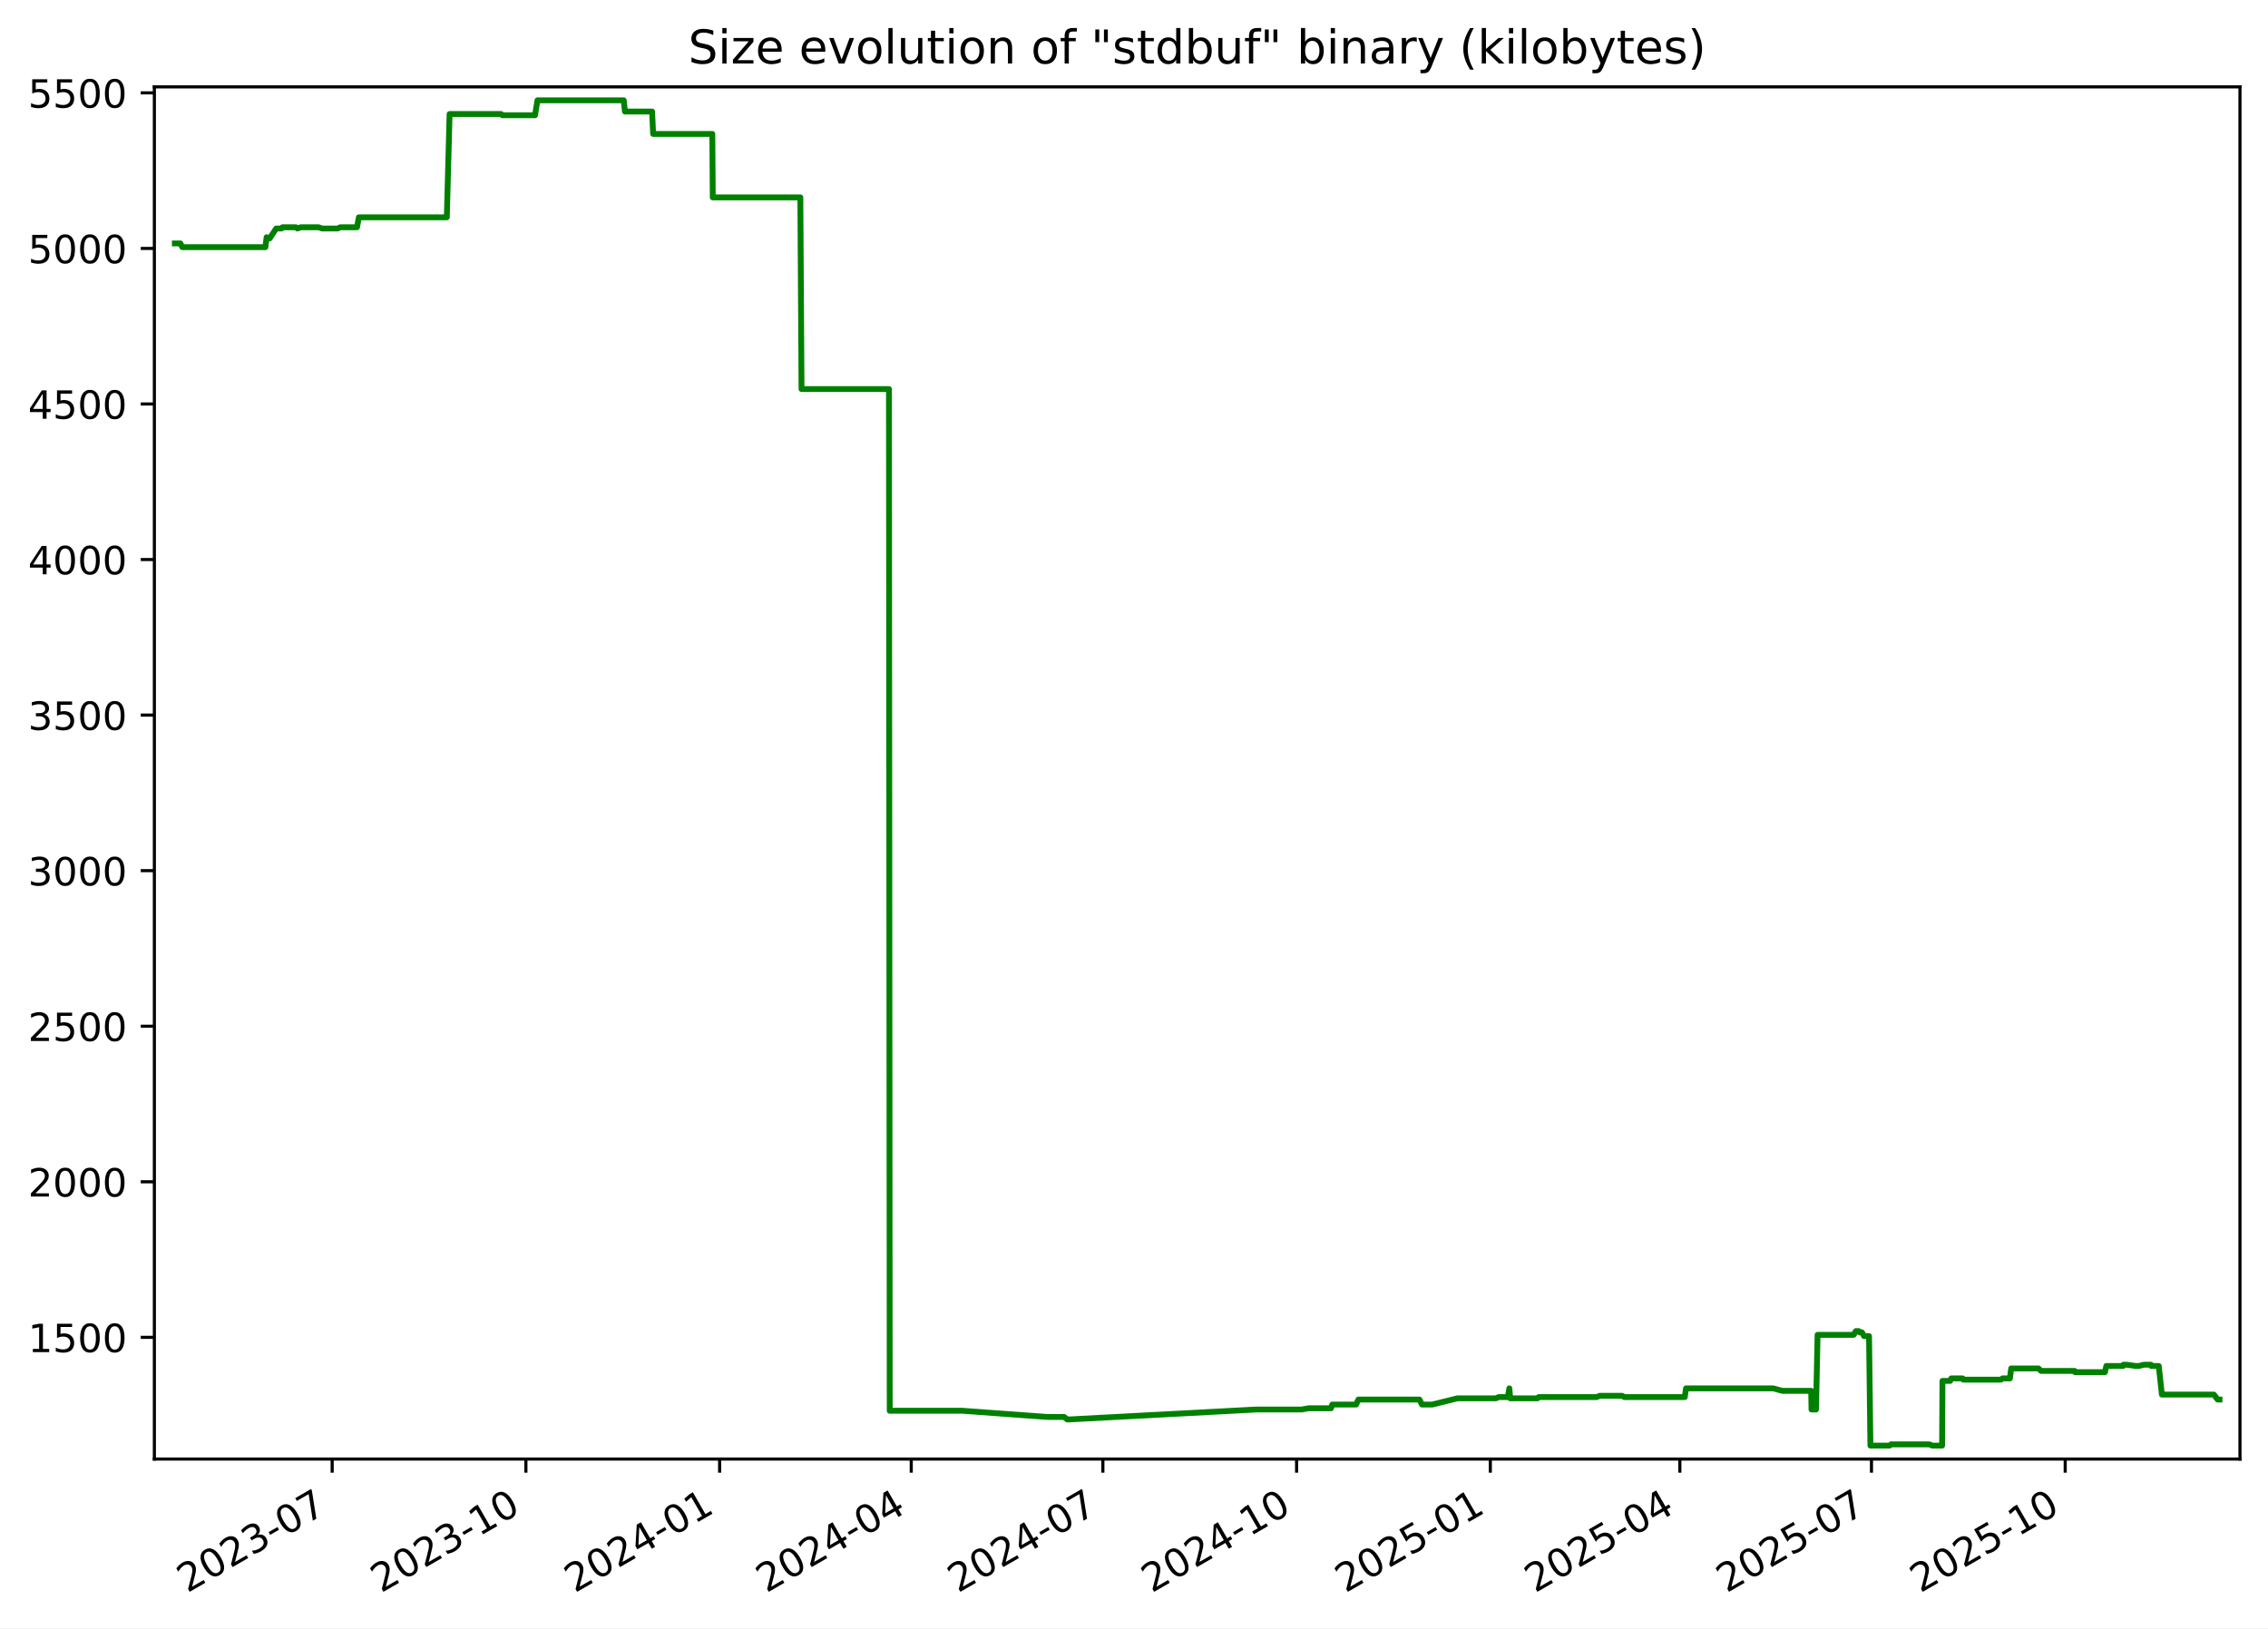
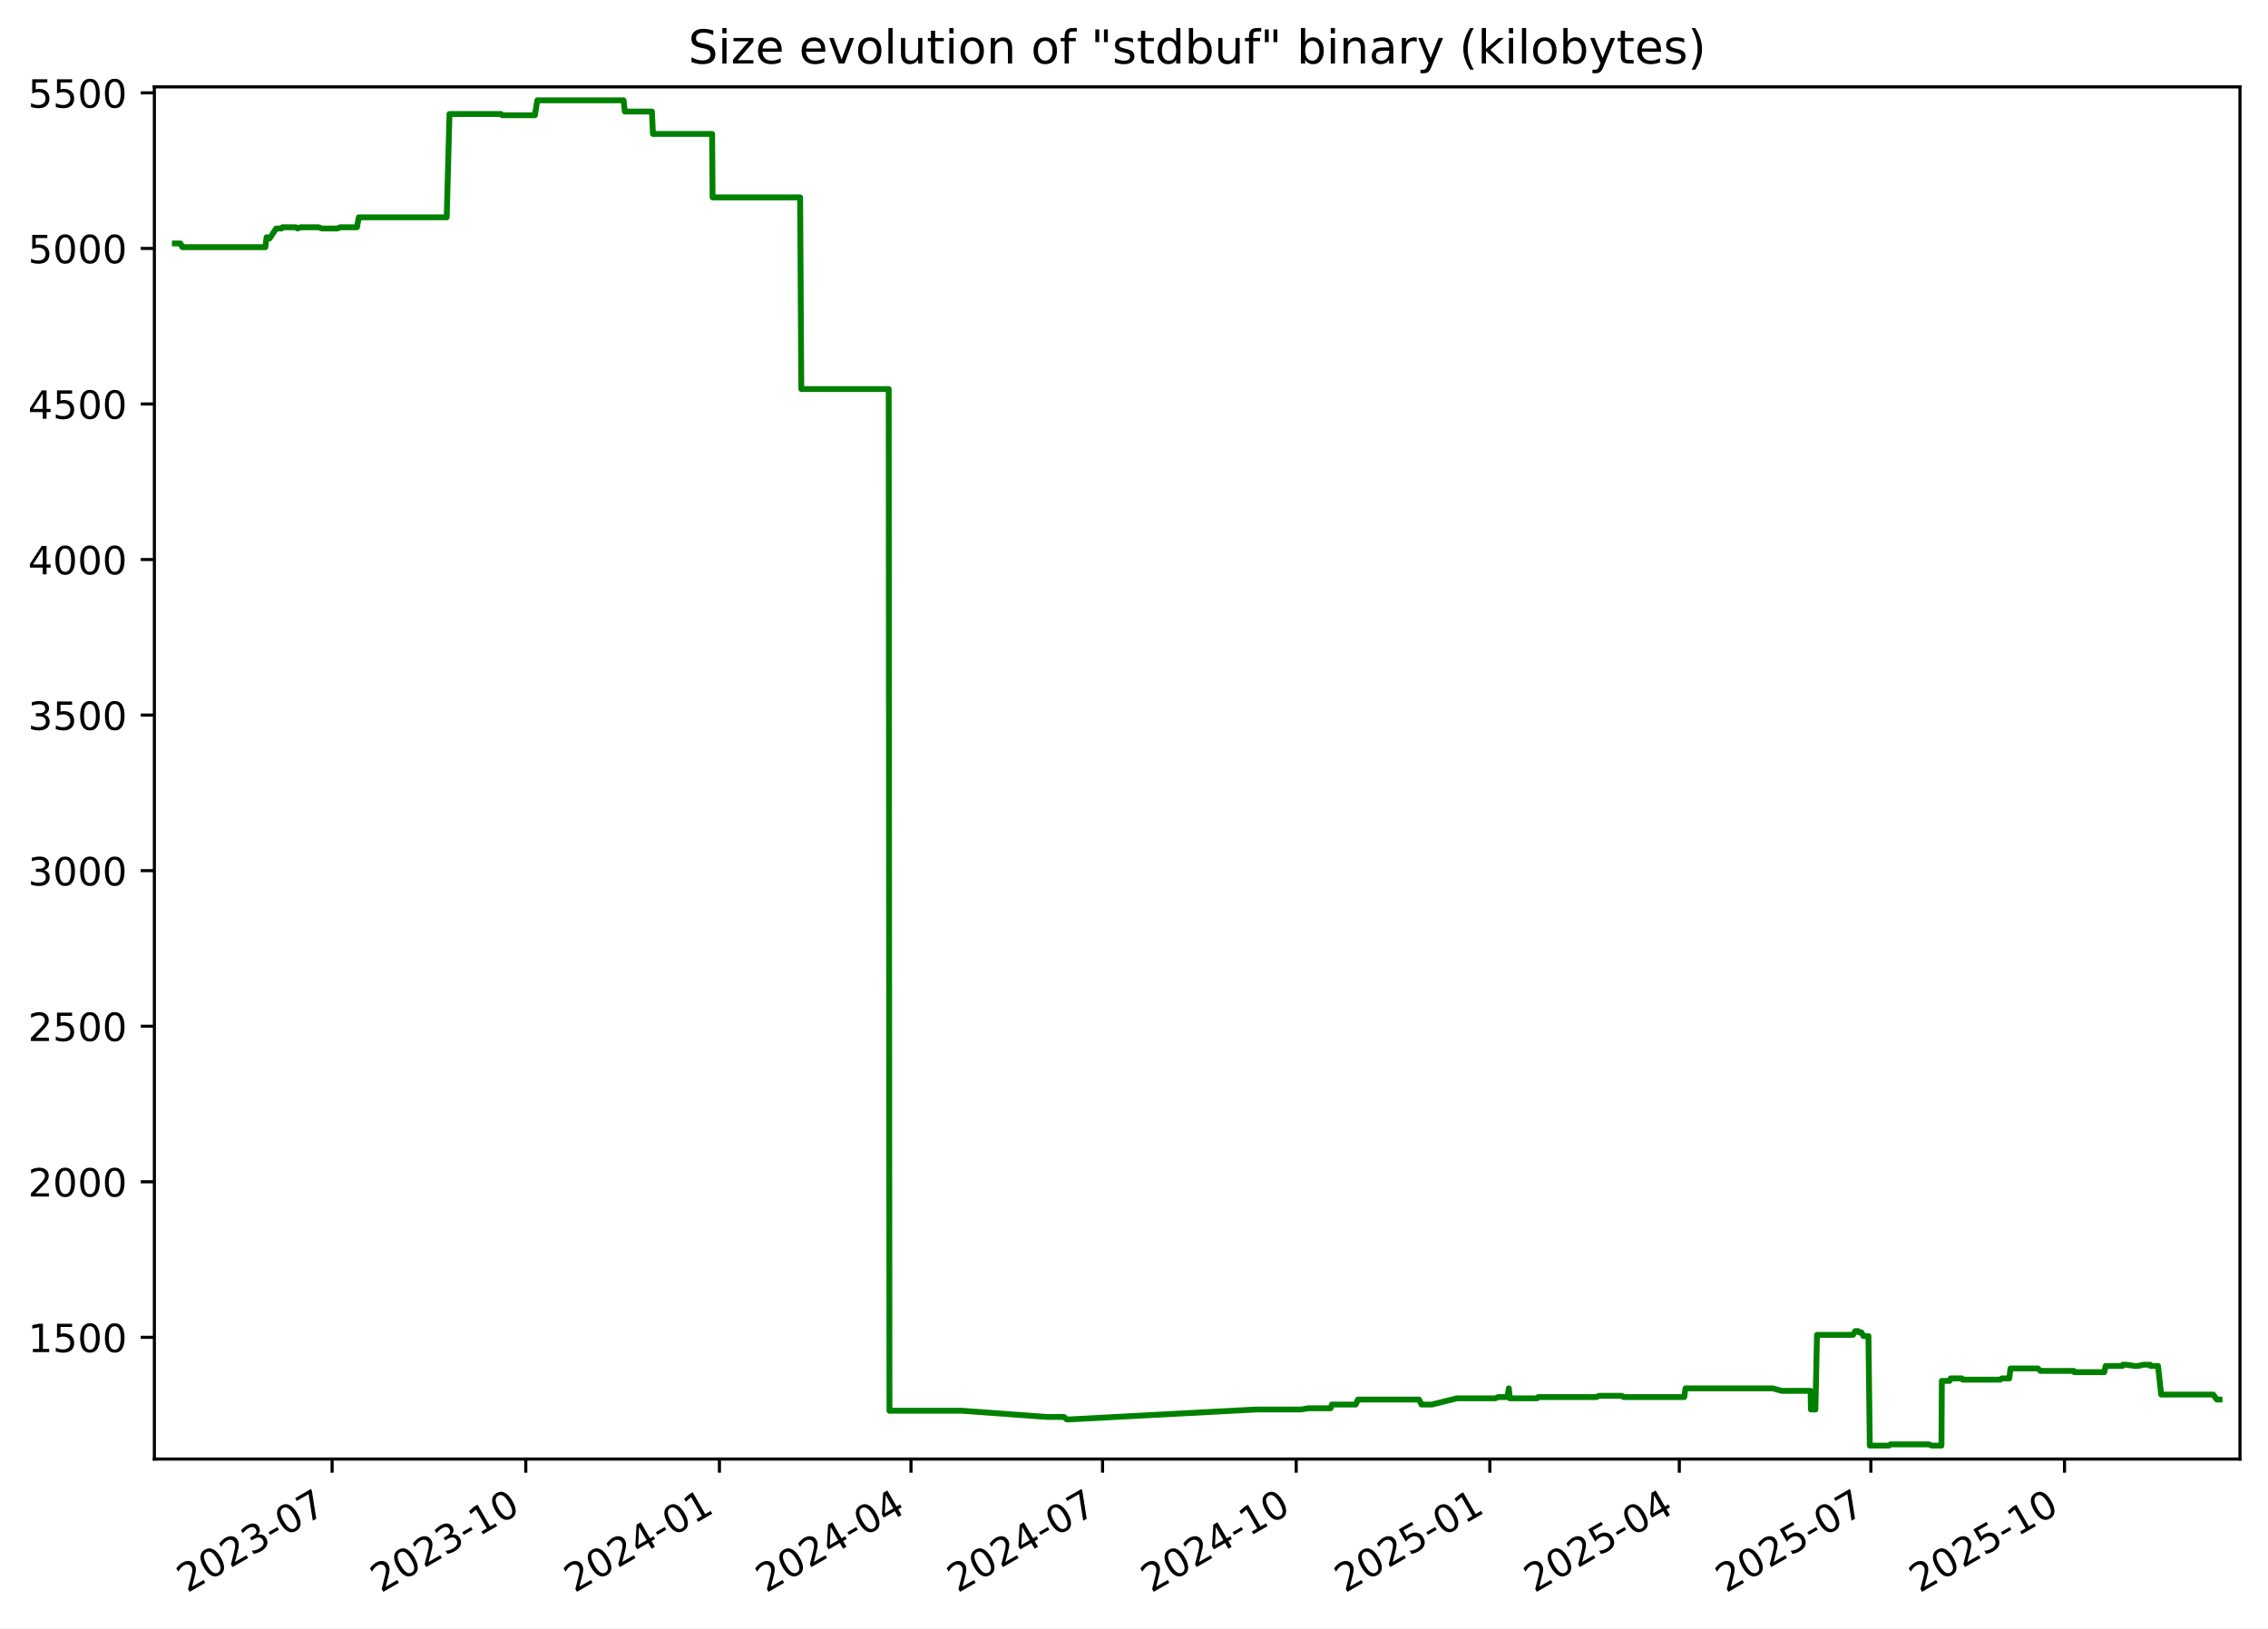
<svg xmlns="http://www.w3.org/2000/svg" xmlns:xlink="http://www.w3.org/1999/xlink" width="582.53pt" height="418.303pt" viewBox="0 0 582.53 418.303" version="1.1">
  <defs>
    <style type="text/css">*{stroke-linejoin: round; stroke-linecap: butt}</style>
  </defs>
  <g id="figure_1">
    <g id="patch_1">
      <path d="M -0 418.303  L 582.53 418.303  L 582.53 0  L -0 0  z " style="fill: #ffffff" />
    </g>
    <g id="axes_1">
      <g id="patch_2">
        <path d="M 39.65 374.83  L 575.33 374.83  L 575.33 22.318  L 39.65 22.318  z " style="fill: #ffffff" />
      </g>
      <g id="matplotlib.axis_1">
        <g id="xtick_1">
          <g id="line2d_1">
            <defs>
-               <path id="m6997c79cb5" d="M 0 0  L 0 3.5  " style="stroke: #000000; stroke-width: 0.8" />
+               <path id="m299987fcfb" d="M 0 0  L 0 3.5  " style="stroke: #000000; stroke-width: 0.8" />
            </defs>
            <g>
-               <use xlink:href="#m6997c79cb5" x="85.315" y="374.83" style="stroke: #000000; stroke-width: 0.8" />
+               <use xlink:href="#m299987fcfb" x="85.301" y="374.83" style="stroke: #000000; stroke-width: 0.8" />
            </g>
          </g>
          <g id="text_1">
-             <g transform="translate(48.09022 409.302) rotate(-30) scale(0.1 -0.1)">
+             <g transform="translate(48.07578 409.302) rotate(-30) scale(0.1 -0.1)">
              <defs>
                <path id="DejaVuSans-32" d="M 1228 531  L 3431 531  L 3431 0  L 469 0  L 469 531  Q 828 903 1448 1529  Q 2069 2156 2228 2338  Q 2531 2678 2651 2914  Q 2772 3150 2772 3378  Q 2772 3750 2511 3984  Q 2250 4219 1831 4219  Q 1534 4219 1204 4116  Q 875 4013 500 3803  L 500 4441  Q 881 4594 1212 4672  Q 1544 4750 1819 4750  Q 2544 4750 2975 4387  Q 3406 4025 3406 3419  Q 3406 3131 3298 2873  Q 3191 2616 2906 2266  Q 2828 2175 2409 1742  Q 1991 1309 1228 531  z " transform="scale(0.015625)" />
                <path id="DejaVuSans-30" d="M 2034 4250  Q 1547 4250 1301 3770  Q 1056 3291 1056 2328  Q 1056 1369 1301 889  Q 1547 409 2034 409  Q 2525 409 2770 889  Q 3016 1369 3016 2328  Q 3016 3291 2770 3770  Q 2525 4250 2034 4250  z M 2034 4750  Q 2819 4750 3233 4129  Q 3647 3509 3647 2328  Q 3647 1150 3233 529  Q 2819 -91 2034 -91  Q 1250 -91 836 529  Q 422 1150 422 2328  Q 422 3509 836 4129  Q 1250 4750 2034 4750  z " transform="scale(0.015625)" />
                <path id="DejaVuSans-33" d="M 2597 2516  Q 3050 2419 3304 2112  Q 3559 1806 3559 1356  Q 3559 666 3084 287  Q 2609 -91 1734 -91  Q 1441 -91 1130 -33  Q 819 25 488 141  L 488 750  Q 750 597 1062 519  Q 1375 441 1716 441  Q 2309 441 2620 675  Q 2931 909 2931 1356  Q 2931 1769 2642 2001  Q 2353 2234 1838 2234  L 1294 2234  L 1294 2753  L 1863 2753  Q 2328 2753 2575 2939  Q 2822 3125 2822 3475  Q 2822 3834 2567 4026  Q 2313 4219 1838 4219  Q 1578 4219 1281 4162  Q 984 4106 628 3988  L 628 4550  Q 988 4650 1302 4700  Q 1616 4750 1894 4750  Q 2613 4750 3031 4423  Q 3450 4097 3450 3541  Q 3450 3153 3228 2886  Q 3006 2619 2597 2516  z " transform="scale(0.015625)" />
                <path id="DejaVuSans-2d" d="M 313 2009  L 1997 2009  L 1997 1497  L 313 1497  L 313 2009  z " transform="scale(0.015625)" />
                <path id="DejaVuSans-37" d="M 525 4666  L 3525 4666  L 3525 4397  L 1831 0  L 1172 0  L 2766 4134  L 525 4134  L 525 4666  z " transform="scale(0.015625)" />
              </defs>
              <use xlink:href="#DejaVuSans-32" />
              <use xlink:href="#DejaVuSans-30" x="63.623" />
              <use xlink:href="#DejaVuSans-32" x="127.246" />
              <use xlink:href="#DejaVuSans-33" x="190.869" />
              <use xlink:href="#DejaVuSans-2d" x="254.492" />
              <use xlink:href="#DejaVuSans-30" x="290.576" />
              <use xlink:href="#DejaVuSans-37" x="354.199" />
            </g>
          </g>
        </g>
        <g id="xtick_2">
          <g id="line2d_2">
            <g>
-               <use xlink:href="#m6997c79cb5" x="135.074" y="374.83" style="stroke: #000000; stroke-width: 0.8" />
+               <use xlink:href="#m299987fcfb" x="135.042" y="374.83" style="stroke: #000000; stroke-width: 0.8" />
            </g>
          </g>
          <g id="text_2">
-             <g transform="translate(97.84921 409.302) rotate(-30) scale(0.1 -0.1)">
+             <g transform="translate(97.81699 409.302) rotate(-30) scale(0.1 -0.1)">
              <defs>
                <path id="DejaVuSans-31" d="M 794 531  L 1825 531  L 1825 4091  L 703 3866  L 703 4441  L 1819 4666  L 2450 4666  L 2450 531  L 3481 531  L 3481 0  L 794 0  L 794 531  z " transform="scale(0.015625)" />
              </defs>
              <use xlink:href="#DejaVuSans-32" />
              <use xlink:href="#DejaVuSans-30" x="63.623" />
              <use xlink:href="#DejaVuSans-32" x="127.246" />
              <use xlink:href="#DejaVuSans-33" x="190.869" />
              <use xlink:href="#DejaVuSans-2d" x="254.492" />
              <use xlink:href="#DejaVuSans-31" x="290.576" />
              <use xlink:href="#DejaVuSans-30" x="354.199" />
            </g>
          </g>
        </g>
        <g id="xtick_3">
          <g id="line2d_3">
            <g>
-               <use xlink:href="#m6997c79cb5" x="184.833" y="374.83" style="stroke: #000000; stroke-width: 0.8" />
+               <use xlink:href="#m299987fcfb" x="184.783" y="374.83" style="stroke: #000000; stroke-width: 0.8" />
            </g>
          </g>
          <g id="text_3">
-             <g transform="translate(147.6082 409.302) rotate(-30) scale(0.1 -0.1)">
+             <g transform="translate(147.5582 409.302) rotate(-30) scale(0.1 -0.1)">
              <defs>
                <path id="DejaVuSans-34" d="M 2419 4116  L 825 1625  L 2419 1625  L 2419 4116  z M 2253 4666  L 3047 4666  L 3047 1625  L 3713 1625  L 3713 1100  L 3047 1100  L 3047 0  L 2419 0  L 2419 1100  L 313 1100  L 313 1709  L 2253 4666  z " transform="scale(0.015625)" />
              </defs>
              <use xlink:href="#DejaVuSans-32" />
              <use xlink:href="#DejaVuSans-30" x="63.623" />
              <use xlink:href="#DejaVuSans-32" x="127.246" />
              <use xlink:href="#DejaVuSans-34" x="190.869" />
              <use xlink:href="#DejaVuSans-2d" x="254.492" />
              <use xlink:href="#DejaVuSans-30" x="290.576" />
              <use xlink:href="#DejaVuSans-31" x="354.199" />
            </g>
          </g>
        </g>
        <g id="xtick_4">
          <g id="line2d_4">
            <g>
-               <use xlink:href="#m6997c79cb5" x="234.051" y="374.83" style="stroke: #000000; stroke-width: 0.8" />
+               <use xlink:href="#m299987fcfb" x="233.984" y="374.83" style="stroke: #000000; stroke-width: 0.8" />
            </g>
          </g>
          <g id="text_4">
-             <g transform="translate(196.8263 409.302) rotate(-30) scale(0.1 -0.1)">
+             <g transform="translate(196.7588 409.302) rotate(-30) scale(0.1 -0.1)">
              <use xlink:href="#DejaVuSans-32" />
              <use xlink:href="#DejaVuSans-30" x="63.623" />
              <use xlink:href="#DejaVuSans-32" x="127.246" />
              <use xlink:href="#DejaVuSans-34" x="190.869" />
              <use xlink:href="#DejaVuSans-2d" x="254.492" />
              <use xlink:href="#DejaVuSans-30" x="290.576" />
              <use xlink:href="#DejaVuSans-34" x="354.199" />
            </g>
          </g>
        </g>
        <g id="xtick_5">
          <g id="line2d_5">
            <g>
-               <use xlink:href="#m6997c79cb5" x="283.269" y="374.83" style="stroke: #000000; stroke-width: 0.8" />
+               <use xlink:href="#m299987fcfb" x="283.184" y="374.83" style="stroke: #000000; stroke-width: 0.8" />
            </g>
          </g>
          <g id="text_5">
-             <g transform="translate(246.0445 409.302) rotate(-30) scale(0.1 -0.1)">
+             <g transform="translate(245.9593 409.302) rotate(-30) scale(0.1 -0.1)">
              <use xlink:href="#DejaVuSans-32" />
              <use xlink:href="#DejaVuSans-30" x="63.623" />
              <use xlink:href="#DejaVuSans-32" x="127.246" />
              <use xlink:href="#DejaVuSans-34" x="190.869" />
              <use xlink:href="#DejaVuSans-2d" x="254.492" />
              <use xlink:href="#DejaVuSans-30" x="290.576" />
              <use xlink:href="#DejaVuSans-37" x="354.199" />
            </g>
          </g>
        </g>
        <g id="xtick_6">
          <g id="line2d_6">
            <g>
-               <use xlink:href="#m6997c79cb5" x="333.028" y="374.83" style="stroke: #000000; stroke-width: 0.8" />
+               <use xlink:href="#m299987fcfb" x="332.925" y="374.83" style="stroke: #000000; stroke-width: 0.8" />
            </g>
          </g>
          <g id="text_6">
-             <g transform="translate(295.8035 409.302) rotate(-30) scale(0.1 -0.1)">
+             <g transform="translate(295.7005 409.302) rotate(-30) scale(0.1 -0.1)">
              <use xlink:href="#DejaVuSans-32" />
              <use xlink:href="#DejaVuSans-30" x="63.623" />
              <use xlink:href="#DejaVuSans-32" x="127.246" />
              <use xlink:href="#DejaVuSans-34" x="190.869" />
              <use xlink:href="#DejaVuSans-2d" x="254.492" />
              <use xlink:href="#DejaVuSans-31" x="290.576" />
              <use xlink:href="#DejaVuSans-30" x="354.199" />
            </g>
          </g>
        </g>
        <g id="xtick_7">
          <g id="line2d_7">
            <g>
-               <use xlink:href="#m6997c79cb5" x="382.787" y="374.83" style="stroke: #000000; stroke-width: 0.8" />
+               <use xlink:href="#m299987fcfb" x="382.667" y="374.83" style="stroke: #000000; stroke-width: 0.8" />
            </g>
          </g>
          <g id="text_7">
-             <g transform="translate(345.5625 409.302) rotate(-30) scale(0.1 -0.1)">
+             <g transform="translate(345.4417 409.302) rotate(-30) scale(0.1 -0.1)">
              <defs>
                <path id="DejaVuSans-35" d="M 691 4666  L 3169 4666  L 3169 4134  L 1269 4134  L 1269 2991  Q 1406 3038 1543 3061  Q 1681 3084 1819 3084  Q 2600 3084 3056 2656  Q 3513 2228 3513 1497  Q 3513 744 3044 326  Q 2575 -91 1722 -91  Q 1428 -91 1123 -41  Q 819 9 494 109  L 494 744  Q 775 591 1075 516  Q 1375 441 1709 441  Q 2250 441 2565 725  Q 2881 1009 2881 1497  Q 2881 1984 2565 2268  Q 2250 2553 1709 2553  Q 1456 2553 1204 2497  Q 953 2441 691 2322  L 691 4666  z " transform="scale(0.015625)" />
              </defs>
              <use xlink:href="#DejaVuSans-32" />
              <use xlink:href="#DejaVuSans-30" x="63.623" />
              <use xlink:href="#DejaVuSans-32" x="127.246" />
              <use xlink:href="#DejaVuSans-35" x="190.869" />
              <use xlink:href="#DejaVuSans-2d" x="254.492" />
              <use xlink:href="#DejaVuSans-30" x="290.576" />
              <use xlink:href="#DejaVuSans-31" x="354.199" />
            </g>
          </g>
        </g>
        <g id="xtick_8">
          <g id="line2d_8">
            <g>
-               <use xlink:href="#m6997c79cb5" x="431.465" y="374.83" style="stroke: #000000; stroke-width: 0.8" />
+               <use xlink:href="#m299987fcfb" x="431.326" y="374.83" style="stroke: #000000; stroke-width: 0.8" />
            </g>
          </g>
          <g id="text_8">
-             <g transform="translate(394.2397 409.302) rotate(-30) scale(0.1 -0.1)">
+             <g transform="translate(394.1016 409.302) rotate(-30) scale(0.1 -0.1)">
              <use xlink:href="#DejaVuSans-32" />
              <use xlink:href="#DejaVuSans-30" x="63.623" />
              <use xlink:href="#DejaVuSans-32" x="127.246" />
              <use xlink:href="#DejaVuSans-35" x="190.869" />
              <use xlink:href="#DejaVuSans-2d" x="254.492" />
              <use xlink:href="#DejaVuSans-30" x="290.576" />
              <use xlink:href="#DejaVuSans-34" x="354.199" />
            </g>
          </g>
        </g>
        <g id="xtick_9">
          <g id="line2d_9">
            <g>
-               <use xlink:href="#m6997c79cb5" x="480.683" y="374.83" style="stroke: #000000; stroke-width: 0.8" />
+               <use xlink:href="#m299987fcfb" x="480.527" y="374.83" style="stroke: #000000; stroke-width: 0.8" />
            </g>
          </g>
          <g id="text_9">
-             <g transform="translate(443.4579 409.302) rotate(-30) scale(0.1 -0.1)">
+             <g transform="translate(443.3022 409.302) rotate(-30) scale(0.1 -0.1)">
              <use xlink:href="#DejaVuSans-32" />
              <use xlink:href="#DejaVuSans-30" x="63.623" />
              <use xlink:href="#DejaVuSans-32" x="127.246" />
              <use xlink:href="#DejaVuSans-35" x="190.869" />
              <use xlink:href="#DejaVuSans-2d" x="254.492" />
              <use xlink:href="#DejaVuSans-30" x="290.576" />
              <use xlink:href="#DejaVuSans-37" x="354.199" />
            </g>
          </g>
        </g>
        <g id="xtick_10">
          <g id="line2d_10">
            <g>
-               <use xlink:href="#m6997c79cb5" x="530.442" y="374.83" style="stroke: #000000; stroke-width: 0.8" />
+               <use xlink:href="#m299987fcfb" x="530.268" y="374.83" style="stroke: #000000; stroke-width: 0.8" />
            </g>
          </g>
          <g id="text_10">
-             <g transform="translate(493.2169 409.302) rotate(-30) scale(0.1 -0.1)">
+             <g transform="translate(493.0434 409.302) rotate(-30) scale(0.1 -0.1)">
              <use xlink:href="#DejaVuSans-32" />
              <use xlink:href="#DejaVuSans-30" x="63.623" />
              <use xlink:href="#DejaVuSans-32" x="127.246" />
              <use xlink:href="#DejaVuSans-35" x="190.869" />
              <use xlink:href="#DejaVuSans-2d" x="254.492" />
              <use xlink:href="#DejaVuSans-31" x="290.576" />
              <use xlink:href="#DejaVuSans-30" x="354.199" />
            </g>
          </g>
        </g>
      </g>
      <g id="matplotlib.axis_2">
        <g id="ytick_1">
          <g id="line2d_11">
            <defs>
-               <path id="m8a2ff312d6" d="M 0 0  L -3.5 0  " style="stroke: #000000; stroke-width: 0.8" />
+               <path id="m7bf998b937" d="M 0 0  L -3.5 0  " style="stroke: #000000; stroke-width: 0.8" />
            </defs>
            <g>
-               <use xlink:href="#m8a2ff312d6" x="39.65" y="343.56" style="stroke: #000000; stroke-width: 0.8" />
+               <use xlink:href="#m7bf998b937" x="39.65" y="343.56" style="stroke: #000000; stroke-width: 0.8" />
            </g>
          </g>
          <g id="text_11">
            <g transform="translate(7.2 347.3591) scale(0.1 -0.1)">
              <use xlink:href="#DejaVuSans-31" />
              <use xlink:href="#DejaVuSans-35" x="63.623" />
              <use xlink:href="#DejaVuSans-30" x="127.246" />
              <use xlink:href="#DejaVuSans-30" x="190.869" />
            </g>
          </g>
        </g>
        <g id="ytick_2">
          <g id="line2d_12">
            <g>
-               <use xlink:href="#m8a2ff312d6" x="39.65" y="303.597" style="stroke: #000000; stroke-width: 0.8" />
+               <use xlink:href="#m7bf998b937" x="39.65" y="303.597" style="stroke: #000000; stroke-width: 0.8" />
            </g>
          </g>
          <g id="text_12">
            <g transform="translate(7.2 307.3961) scale(0.1 -0.1)">
              <use xlink:href="#DejaVuSans-32" />
              <use xlink:href="#DejaVuSans-30" x="63.623" />
              <use xlink:href="#DejaVuSans-30" x="127.246" />
              <use xlink:href="#DejaVuSans-30" x="190.869" />
            </g>
          </g>
        </g>
        <g id="ytick_3">
          <g id="line2d_13">
            <g>
-               <use xlink:href="#m8a2ff312d6" x="39.65" y="263.634" style="stroke: #000000; stroke-width: 0.8" />
+               <use xlink:href="#m7bf998b937" x="39.65" y="263.634" style="stroke: #000000; stroke-width: 0.8" />
            </g>
          </g>
          <g id="text_13">
            <g transform="translate(7.2 267.4331) scale(0.1 -0.1)">
              <use xlink:href="#DejaVuSans-32" />
              <use xlink:href="#DejaVuSans-35" x="63.623" />
              <use xlink:href="#DejaVuSans-30" x="127.246" />
              <use xlink:href="#DejaVuSans-30" x="190.869" />
            </g>
          </g>
        </g>
        <g id="ytick_4">
          <g id="line2d_14">
            <g>
-               <use xlink:href="#m8a2ff312d6" x="39.65" y="223.671" style="stroke: #000000; stroke-width: 0.8" />
+               <use xlink:href="#m7bf998b937" x="39.65" y="223.671" style="stroke: #000000; stroke-width: 0.8" />
            </g>
          </g>
          <g id="text_14">
            <g transform="translate(7.2 227.4701) scale(0.1 -0.1)">
              <use xlink:href="#DejaVuSans-33" />
              <use xlink:href="#DejaVuSans-30" x="63.623" />
              <use xlink:href="#DejaVuSans-30" x="127.246" />
              <use xlink:href="#DejaVuSans-30" x="190.869" />
            </g>
          </g>
        </g>
        <g id="ytick_5">
          <g id="line2d_15">
            <g>
-               <use xlink:href="#m8a2ff312d6" x="39.65" y="183.708" style="stroke: #000000; stroke-width: 0.8" />
+               <use xlink:href="#m7bf998b937" x="39.65" y="183.708" style="stroke: #000000; stroke-width: 0.8" />
            </g>
          </g>
          <g id="text_15">
            <g transform="translate(7.2 187.5071) scale(0.1 -0.1)">
              <use xlink:href="#DejaVuSans-33" />
              <use xlink:href="#DejaVuSans-35" x="63.623" />
              <use xlink:href="#DejaVuSans-30" x="127.246" />
              <use xlink:href="#DejaVuSans-30" x="190.869" />
            </g>
          </g>
        </g>
        <g id="ytick_6">
          <g id="line2d_16">
            <g>
-               <use xlink:href="#m8a2ff312d6" x="39.65" y="143.745" style="stroke: #000000; stroke-width: 0.8" />
+               <use xlink:href="#m7bf998b937" x="39.65" y="143.745" style="stroke: #000000; stroke-width: 0.8" />
            </g>
          </g>
          <g id="text_16">
            <g transform="translate(7.2 147.5441) scale(0.1 -0.1)">
              <use xlink:href="#DejaVuSans-34" />
              <use xlink:href="#DejaVuSans-30" x="63.623" />
              <use xlink:href="#DejaVuSans-30" x="127.246" />
              <use xlink:href="#DejaVuSans-30" x="190.869" />
            </g>
          </g>
        </g>
        <g id="ytick_7">
          <g id="line2d_17">
            <g>
-               <use xlink:href="#m8a2ff312d6" x="39.65" y="103.782" style="stroke: #000000; stroke-width: 0.8" />
+               <use xlink:href="#m7bf998b937" x="39.65" y="103.782" style="stroke: #000000; stroke-width: 0.8" />
            </g>
          </g>
          <g id="text_17">
            <g transform="translate(7.2 107.5811) scale(0.1 -0.1)">
              <use xlink:href="#DejaVuSans-34" />
              <use xlink:href="#DejaVuSans-35" x="63.623" />
              <use xlink:href="#DejaVuSans-30" x="127.246" />
              <use xlink:href="#DejaVuSans-30" x="190.869" />
            </g>
          </g>
        </g>
        <g id="ytick_8">
          <g id="line2d_18">
            <g>
-               <use xlink:href="#m8a2ff312d6" x="39.65" y="63.819" style="stroke: #000000; stroke-width: 0.8" />
+               <use xlink:href="#m7bf998b937" x="39.65" y="63.819" style="stroke: #000000; stroke-width: 0.8" />
            </g>
          </g>
          <g id="text_18">
            <g transform="translate(7.2 67.61812) scale(0.1 -0.1)">
              <use xlink:href="#DejaVuSans-35" />
              <use xlink:href="#DejaVuSans-30" x="63.623" />
              <use xlink:href="#DejaVuSans-30" x="127.246" />
              <use xlink:href="#DejaVuSans-30" x="190.869" />
            </g>
          </g>
        </g>
        <g id="ytick_9">
          <g id="line2d_19">
            <g>
-               <use xlink:href="#m8a2ff312d6" x="39.65" y="23.856" style="stroke: #000000; stroke-width: 0.8" />
+               <use xlink:href="#m7bf998b937" x="39.65" y="23.856" style="stroke: #000000; stroke-width: 0.8" />
            </g>
          </g>
          <g id="text_19">
            <g transform="translate(7.2 27.65512) scale(0.1 -0.1)">
              <use xlink:href="#DejaVuSans-35" />
              <use xlink:href="#DejaVuSans-35" x="63.623" />
              <use xlink:href="#DejaVuSans-30" x="127.246" />
              <use xlink:href="#DejaVuSans-30" x="190.869" />
            </g>
          </g>
        </g>
      </g>
      <g id="line2d_20">
-         <path d="M 44.902 62.54  L 46.334 62.54  L 46.834 63.499  L 68.166 63.499  L 68.483 60.942  L 69.064 61.261  L 69.255 61.261  L 70.941 58.704  L 72.291 58.704  L 72.544 58.384  L 76.003 58.384  L 76.393 58.704  L 77.225 58.384  L 81.823 58.384  L 82.72 58.704  L 86.733 58.704  L 87.36 58.384  L 91.702 58.384  L 92.173 55.826  L 114.764 55.826  L 115.476 29.291  L 128.7 29.291  L 129.004 29.611  L 137.416 29.611  L 138.043 25.774  L 160.207 25.774  L 160.517 28.651  L 167.484 28.651  L 167.757 34.406  L 182.956 34.406  L 183.073 50.711  L 205.567 50.711  L 205.871 99.945  L 228.329 99.945  L 228.521 362.422  L 247.184 362.422  L 269.105 364.021  L 273.347 364.021  L 274.109 364.66  L 274.439 364.66  L 322.657 362.103  L 334.275 362.103  L 336.112 361.783  L 341.875 361.783  L 342.19 360.824  L 348.312 360.824  L 348.897 359.545  L 364.588 359.545  L 365.223 360.824  L 367.886 360.824  L 374.349 359.225  L 384.225 359.225  L 384.935 358.906  L 387.306 358.906  L 387.667 356.668  L 387.894 359.225  L 394.913 359.225  L 395.203 358.906  L 410.116 358.906  L 410.866 358.586  L 416.665 358.586  L 417.174 358.906  L 432.73 358.906  L 433.048 356.668  L 455.437 356.668  L 457.8 357.307  L 465.199 357.307  L 465.283 362.103  L 466.431 362.103  L 466.842 342.92  L 476.107 342.92  L 476.679 341.961  L 477.423 341.961  L 477.632 342.281  L 478.234 342.281  L 478.786 343.24  L 480.059 343.24  L 480.41 371.374  L 485.341 371.374  L 485.712 371.054  L 495.564 371.054  L 496.283 371.374  L 498.822 371.374  L 498.918 354.75  L 500.899 354.75  L 501.184 354.11  L 504.085 354.11  L 504.271 354.43  L 513.947 354.43  L 514.357 354.11  L 516.245 354.11  L 516.567 351.552  L 523.586 351.552  L 524.257 352.192  L 532.878 352.192  L 532.961 352.512  L 540.655 352.512  L 541.005 350.913  L 545.329 350.913  L 545.411 350.593  L 546.213 350.593  L 548.519 350.913  L 549.353 350.913  L 550.723 350.593  L 552.451 350.593  L 552.534 350.913  L 554.468 350.913  L 555.278 358.266  L 568.64 358.266  L 569.587 359.545  L 570.078 359.545  L 570.078 359.545  " clip-path="url(#p9d7f017690)" style="fill: none; stroke: #008000; stroke-width: 1.5; stroke-linecap: square" />
+         <path d="M 44.902 62.54  L 46.333 62.54  L 46.834 63.499  L 68.158 63.499  L 68.474 60.942  L 69.055 61.261  L 69.247 61.261  L 70.932 58.704  L 72.281 58.704  L 72.534 58.384  L 75.992 58.384  L 76.381 58.704  L 77.214 58.384  L 81.809 58.384  L 82.707 58.704  L 86.718 58.704  L 87.345 58.384  L 91.686 58.384  L 92.156 55.826  L 114.739 55.826  L 115.451 29.291  L 128.67 29.291  L 128.974 29.611  L 137.383 29.611  L 138.01 25.774  L 160.166 25.774  L 160.475 28.651  L 167.44 28.651  L 167.713 34.406  L 182.907 34.406  L 183.023 50.711  L 205.51 50.711  L 205.813 99.945  L 228.263 99.945  L 228.455 362.422  L 247.112 362.422  L 269.025 364.021  L 273.266 364.021  L 274.027 364.66  L 274.357 364.66  L 322.558 362.103  L 334.171 362.103  L 336.008 361.783  L 341.769 361.783  L 342.084 360.824  L 348.204 360.824  L 348.788 359.545  L 364.474 359.545  L 365.109 360.824  L 367.771 360.824  L 374.231 359.225  L 384.103 359.225  L 384.814 358.906  L 387.184 358.906  L 387.545 356.668  L 387.771 359.225  L 394.788 359.225  L 395.077 358.906  L 409.985 358.906  L 410.736 358.586  L 416.532 358.586  L 417.041 358.906  L 432.591 358.906  L 432.909 356.668  L 455.29 356.668  L 457.653 357.307  L 465.049 357.307  L 465.133 362.103  L 466.281 362.103  L 466.691 342.92  L 475.953 342.92  L 476.525 341.961  L 477.268 341.961  L 477.477 342.281  L 478.079 342.281  L 478.631 343.24  L 479.904 343.24  L 480.255 371.374  L 485.183 371.374  L 485.555 371.054  L 495.403 371.054  L 496.122 371.374  L 498.66 371.374  L 498.756 354.75  L 500.736 354.75  L 501.021 354.11  L 503.921 354.11  L 504.106 354.43  L 513.78 354.43  L 514.189 354.11  L 516.077 354.11  L 516.398 351.552  L 523.415 351.552  L 524.086 352.192  L 532.704 352.192  L 532.787 352.512  L 540.477 352.512  L 540.828 350.913  L 545.15 350.913  L 545.232 350.593  L 546.033 350.593  L 548.339 350.913  L 549.172 350.913  L 550.542 350.593  L 552.27 350.593  L 552.353 350.913  L 554.286 350.913  L 555.095 358.266  L 568.453 358.266  L 569.399 359.545  L 570.078 359.545  L 570.078 359.545  " clip-path="url(#pa7f814c9b3)" style="fill: none; stroke: #008000; stroke-width: 1.5; stroke-linecap: square" />
      </g>
      <g id="patch_3">
        <path d="M 39.65 374.83  L 39.65 22.318  " style="fill: none; stroke: #000000; stroke-width: 0.8; stroke-linejoin: miter; stroke-linecap: square" />
      </g>
      <g id="patch_4">
        <path d="M 575.33 374.83  L 575.33 22.318  " style="fill: none; stroke: #000000; stroke-width: 0.8; stroke-linejoin: miter; stroke-linecap: square" />
      </g>
      <g id="patch_5">
        <path d="M 39.65 374.83  L 575.33 374.83  " style="fill: none; stroke: #000000; stroke-width: 0.8; stroke-linejoin: miter; stroke-linecap: square" />
      </g>
      <g id="patch_6">
        <path d="M 39.65 22.318  L 575.33 22.318  " style="fill: none; stroke: #000000; stroke-width: 0.8; stroke-linejoin: miter; stroke-linecap: square" />
      </g>
      <g id="text_20">
        <g transform="translate(176.7837 16.31812) scale(0.12 -0.12)">
          <defs>
            <path id="DejaVuSans-53" d="M 3425 4513  L 3425 3897  Q 3066 4069 2747 4153  Q 2428 4238 2131 4238  Q 1616 4238 1336 4038  Q 1056 3838 1056 3469  Q 1056 3159 1242 3001  Q 1428 2844 1947 2747  L 2328 2669  Q 3034 2534 3370 2195  Q 3706 1856 3706 1288  Q 3706 609 3251 259  Q 2797 -91 1919 -91  Q 1588 -91 1214 -16  Q 841 59 441 206  L 441 856  Q 825 641 1194 531  Q 1563 422 1919 422  Q 2459 422 2753 634  Q 3047 847 3047 1241  Q 3047 1584 2836 1778  Q 2625 1972 2144 2069  L 1759 2144  Q 1053 2284 737 2584  Q 422 2884 422 3419  Q 422 4038 858 4394  Q 1294 4750 2059 4750  Q 2388 4750 2728 4690  Q 3069 4631 3425 4513  z " transform="scale(0.015625)" />
            <path id="DejaVuSans-69" d="M 603 3500  L 1178 3500  L 1178 0  L 603 0  L 603 3500  z M 603 4863  L 1178 4863  L 1178 4134  L 603 4134  L 603 4863  z " transform="scale(0.015625)" />
            <path id="DejaVuSans-7a" d="M 353 3500  L 3084 3500  L 3084 2975  L 922 459  L 3084 459  L 3084 0  L 275 0  L 275 525  L 2438 3041  L 353 3041  L 353 3500  z " transform="scale(0.015625)" />
            <path id="DejaVuSans-65" d="M 3597 1894  L 3597 1613  L 953 1613  Q 991 1019 1311 708  Q 1631 397 2203 397  Q 2534 397 2845 478  Q 3156 559 3463 722  L 3463 178  Q 3153 47 2828 -22  Q 2503 -91 2169 -91  Q 1331 -91 842 396  Q 353 884 353 1716  Q 353 2575 817 3079  Q 1281 3584 2069 3584  Q 2775 3584 3186 3129  Q 3597 2675 3597 1894  z M 3022 2063  Q 3016 2534 2758 2815  Q 2500 3097 2075 3097  Q 1594 3097 1305 2825  Q 1016 2553 972 2059  L 3022 2063  z " transform="scale(0.015625)" />
            <path id="DejaVuSans-20" transform="scale(0.015625)" />
            <path id="DejaVuSans-76" d="M 191 3500  L 800 3500  L 1894 563  L 2988 3500  L 3597 3500  L 2284 0  L 1503 0  L 191 3500  z " transform="scale(0.015625)" />
            <path id="DejaVuSans-6f" d="M 1959 3097  Q 1497 3097 1228 2736  Q 959 2375 959 1747  Q 959 1119 1226 758  Q 1494 397 1959 397  Q 2419 397 2687 759  Q 2956 1122 2956 1747  Q 2956 2369 2687 2733  Q 2419 3097 1959 3097  z M 1959 3584  Q 2709 3584 3137 3096  Q 3566 2609 3566 1747  Q 3566 888 3137 398  Q 2709 -91 1959 -91  Q 1206 -91 779 398  Q 353 888 353 1747  Q 353 2609 779 3096  Q 1206 3584 1959 3584  z " transform="scale(0.015625)" />
            <path id="DejaVuSans-6c" d="M 603 4863  L 1178 4863  L 1178 0  L 603 0  L 603 4863  z " transform="scale(0.015625)" />
            <path id="DejaVuSans-75" d="M 544 1381  L 544 3500  L 1119 3500  L 1119 1403  Q 1119 906 1312 657  Q 1506 409 1894 409  Q 2359 409 2629 706  Q 2900 1003 2900 1516  L 2900 3500  L 3475 3500  L 3475 0  L 2900 0  L 2900 538  Q 2691 219 2414 64  Q 2138 -91 1772 -91  Q 1169 -91 856 284  Q 544 659 544 1381  z M 1991 3584  L 1991 3584  z " transform="scale(0.015625)" />
            <path id="DejaVuSans-74" d="M 1172 4494  L 1172 3500  L 2356 3500  L 2356 3053  L 1172 3053  L 1172 1153  Q 1172 725 1289 603  Q 1406 481 1766 481  L 2356 481  L 2356 0  L 1766 0  Q 1100 0 847 248  Q 594 497 594 1153  L 594 3053  L 172 3053  L 172 3500  L 594 3500  L 594 4494  L 1172 4494  z " transform="scale(0.015625)" />
            <path id="DejaVuSans-6e" d="M 3513 2113  L 3513 0  L 2938 0  L 2938 2094  Q 2938 2591 2744 2837  Q 2550 3084 2163 3084  Q 1697 3084 1428 2787  Q 1159 2491 1159 1978  L 1159 0  L 581 0  L 581 3500  L 1159 3500  L 1159 2956  Q 1366 3272 1645 3428  Q 1925 3584 2291 3584  Q 2894 3584 3203 3211  Q 3513 2838 3513 2113  z " transform="scale(0.015625)" />
            <path id="DejaVuSans-66" d="M 2375 4863  L 2375 4384  L 1825 4384  Q 1516 4384 1395 4259  Q 1275 4134 1275 3809  L 1275 3500  L 2222 3500  L 2222 3053  L 1275 3053  L 1275 0  L 697 0  L 697 3053  L 147 3053  L 147 3500  L 697 3500  L 697 3744  Q 697 4328 969 4595  Q 1241 4863 1831 4863  L 2375 4863  z " transform="scale(0.015625)" />
            <path id="DejaVuSans-22" d="M 1147 4666  L 1147 2931  L 616 2931  L 616 4666  L 1147 4666  z M 2328 4666  L 2328 2931  L 1797 2931  L 1797 4666  L 2328 4666  z " transform="scale(0.015625)" />
            <path id="DejaVuSans-73" d="M 2834 3397  L 2834 2853  Q 2591 2978 2328 3040  Q 2066 3103 1784 3103  Q 1356 3103 1142 2972  Q 928 2841 928 2578  Q 928 2378 1081 2264  Q 1234 2150 1697 2047  L 1894 2003  Q 2506 1872 2764 1633  Q 3022 1394 3022 966  Q 3022 478 2636 193  Q 2250 -91 1575 -91  Q 1294 -91 989 -36  Q 684 19 347 128  L 347 722  Q 666 556 975 473  Q 1284 391 1588 391  Q 1994 391 2212 530  Q 2431 669 2431 922  Q 2431 1156 2273 1281  Q 2116 1406 1581 1522  L 1381 1569  Q 847 1681 609 1914  Q 372 2147 372 2553  Q 372 3047 722 3315  Q 1072 3584 1716 3584  Q 2034 3584 2315 3537  Q 2597 3491 2834 3397  z " transform="scale(0.015625)" />
            <path id="DejaVuSans-64" d="M 2906 2969  L 2906 4863  L 3481 4863  L 3481 0  L 2906 0  L 2906 525  Q 2725 213 2448 61  Q 2172 -91 1784 -91  Q 1150 -91 751 415  Q 353 922 353 1747  Q 353 2572 751 3078  Q 1150 3584 1784 3584  Q 2172 3584 2448 3432  Q 2725 3281 2906 2969  z M 947 1747  Q 947 1113 1208 752  Q 1469 391 1925 391  Q 2381 391 2643 752  Q 2906 1113 2906 1747  Q 2906 2381 2643 2742  Q 2381 3103 1925 3103  Q 1469 3103 1208 2742  Q 947 2381 947 1747  z " transform="scale(0.015625)" />
            <path id="DejaVuSans-62" d="M 3116 1747  Q 3116 2381 2855 2742  Q 2594 3103 2138 3103  Q 1681 3103 1420 2742  Q 1159 2381 1159 1747  Q 1159 1113 1420 752  Q 1681 391 2138 391  Q 2594 391 2855 752  Q 3116 1113 3116 1747  z M 1159 2969  Q 1341 3281 1617 3432  Q 1894 3584 2278 3584  Q 2916 3584 3314 3078  Q 3713 2572 3713 1747  Q 3713 922 3314 415  Q 2916 -91 2278 -91  Q 1894 -91 1617 61  Q 1341 213 1159 525  L 1159 0  L 581 0  L 581 4863  L 1159 4863  L 1159 2969  z " transform="scale(0.015625)" />
            <path id="DejaVuSans-61" d="M 2194 1759  Q 1497 1759 1228 1600  Q 959 1441 959 1056  Q 959 750 1161 570  Q 1363 391 1709 391  Q 2188 391 2477 730  Q 2766 1069 2766 1631  L 2766 1759  L 2194 1759  z M 3341 1997  L 3341 0  L 2766 0  L 2766 531  Q 2569 213 2275 61  Q 1981 -91 1556 -91  Q 1019 -91 701 211  Q 384 513 384 1019  Q 384 1609 779 1909  Q 1175 2209 1959 2209  L 2766 2209  L 2766 2266  Q 2766 2663 2505 2880  Q 2244 3097 1772 3097  Q 1472 3097 1187 3025  Q 903 2953 641 2809  L 641 3341  Q 956 3463 1253 3523  Q 1550 3584 1831 3584  Q 2591 3584 2966 3190  Q 3341 2797 3341 1997  z " transform="scale(0.015625)" />
            <path id="DejaVuSans-72" d="M 2631 2963  Q 2534 3019 2420 3045  Q 2306 3072 2169 3072  Q 1681 3072 1420 2755  Q 1159 2438 1159 1844  L 1159 0  L 581 0  L 581 3500  L 1159 3500  L 1159 2956  Q 1341 3275 1631 3429  Q 1922 3584 2338 3584  Q 2397 3584 2469 3576  Q 2541 3569 2628 3553  L 2631 2963  z " transform="scale(0.015625)" />
            <path id="DejaVuSans-79" d="M 2059 -325  Q 1816 -950 1584 -1140  Q 1353 -1331 966 -1331  L 506 -1331  L 506 -850  L 844 -850  Q 1081 -850 1212 -737  Q 1344 -625 1503 -206  L 1606 56  L 191 3500  L 800 3500  L 1894 763  L 2988 3500  L 3597 3500  L 2059 -325  z " transform="scale(0.015625)" />
            <path id="DejaVuSans-28" d="M 1984 4856  Q 1566 4138 1362 3434  Q 1159 2731 1159 2009  Q 1159 1288 1364 580  Q 1569 -128 1984 -844  L 1484 -844  Q 1016 -109 783 600  Q 550 1309 550 2009  Q 550 2706 781 3412  Q 1013 4119 1484 4856  L 1984 4856  z " transform="scale(0.015625)" />
            <path id="DejaVuSans-6b" d="M 581 4863  L 1159 4863  L 1159 1991  L 2875 3500  L 3609 3500  L 1753 1863  L 3688 0  L 2938 0  L 1159 1709  L 1159 0  L 581 0  L 581 4863  z " transform="scale(0.015625)" />
            <path id="DejaVuSans-29" d="M 513 4856  L 1013 4856  Q 1481 4119 1714 3412  Q 1947 2706 1947 2009  Q 1947 1309 1714 600  Q 1481 -109 1013 -844  L 513 -844  Q 928 -128 1133 580  Q 1338 1288 1338 2009  Q 1338 2731 1133 3434  Q 928 4138 513 4856  z " transform="scale(0.015625)" />
          </defs>
          <use xlink:href="#DejaVuSans-53" />
          <use xlink:href="#DejaVuSans-69" x="63.477" />
          <use xlink:href="#DejaVuSans-7a" x="91.26" />
          <use xlink:href="#DejaVuSans-65" x="143.75" />
          <use xlink:href="#DejaVuSans-20" x="205.273" />
          <use xlink:href="#DejaVuSans-65" x="237.061" />
          <use xlink:href="#DejaVuSans-76" x="298.584" />
          <use xlink:href="#DejaVuSans-6f" x="357.764" />
          <use xlink:href="#DejaVuSans-6c" x="418.945" />
          <use xlink:href="#DejaVuSans-75" x="446.729" />
          <use xlink:href="#DejaVuSans-74" x="510.107" />
          <use xlink:href="#DejaVuSans-69" x="549.316" />
          <use xlink:href="#DejaVuSans-6f" x="577.1" />
          <use xlink:href="#DejaVuSans-6e" x="638.281" />
          <use xlink:href="#DejaVuSans-20" x="701.66" />
          <use xlink:href="#DejaVuSans-6f" x="733.447" />
          <use xlink:href="#DejaVuSans-66" x="794.629" />
          <use xlink:href="#DejaVuSans-20" x="829.834" />
          <use xlink:href="#DejaVuSans-22" x="861.621" />
          <use xlink:href="#DejaVuSans-73" x="907.617" />
          <use xlink:href="#DejaVuSans-74" x="959.717" />
          <use xlink:href="#DejaVuSans-64" x="998.926" />
          <use xlink:href="#DejaVuSans-62" x="1062.402" />
          <use xlink:href="#DejaVuSans-75" x="1125.879" />
          <use xlink:href="#DejaVuSans-66" x="1189.258" />
          <use xlink:href="#DejaVuSans-22" x="1224.463" />
          <use xlink:href="#DejaVuSans-20" x="1270.459" />
          <use xlink:href="#DejaVuSans-62" x="1302.246" />
          <use xlink:href="#DejaVuSans-69" x="1365.723" />
          <use xlink:href="#DejaVuSans-6e" x="1393.506" />
          <use xlink:href="#DejaVuSans-61" x="1456.885" />
          <use xlink:href="#DejaVuSans-72" x="1518.164" />
          <use xlink:href="#DejaVuSans-79" x="1559.277" />
          <use xlink:href="#DejaVuSans-20" x="1618.457" />
          <use xlink:href="#DejaVuSans-28" x="1650.244" />
          <use xlink:href="#DejaVuSans-6b" x="1689.258" />
          <use xlink:href="#DejaVuSans-69" x="1747.168" />
          <use xlink:href="#DejaVuSans-6c" x="1774.951" />
          <use xlink:href="#DejaVuSans-6f" x="1802.734" />
          <use xlink:href="#DejaVuSans-62" x="1863.916" />
          <use xlink:href="#DejaVuSans-79" x="1927.393" />
          <use xlink:href="#DejaVuSans-74" x="1986.572" />
          <use xlink:href="#DejaVuSans-65" x="2025.781" />
          <use xlink:href="#DejaVuSans-73" x="2087.305" />
          <use xlink:href="#DejaVuSans-29" x="2139.404" />
        </g>
      </g>
    </g>
  </g>
  <defs>
-     <clipPath id="p9d7f017690">
+     <clipPath id="pa7f814c9b3">
      <rect x="39.65" y="22.318" width="535.68" height="352.512" />
    </clipPath>
  </defs>
</svg>
